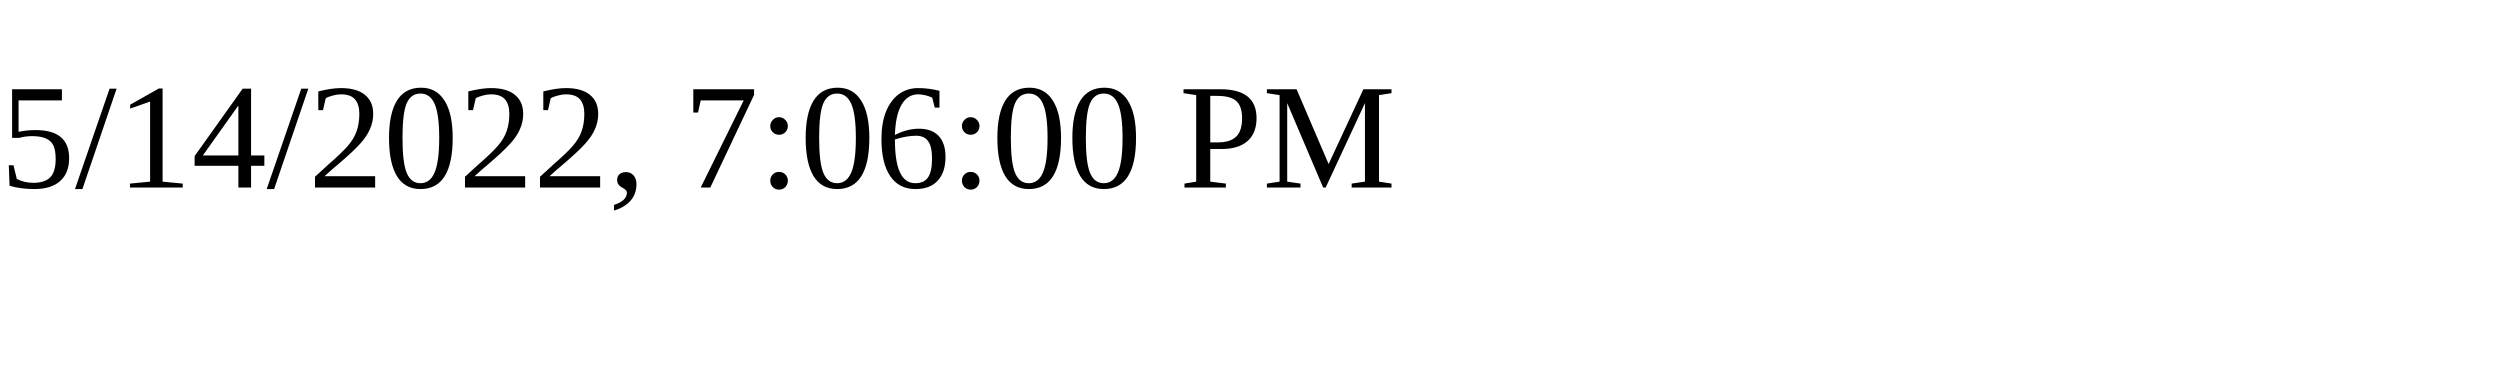
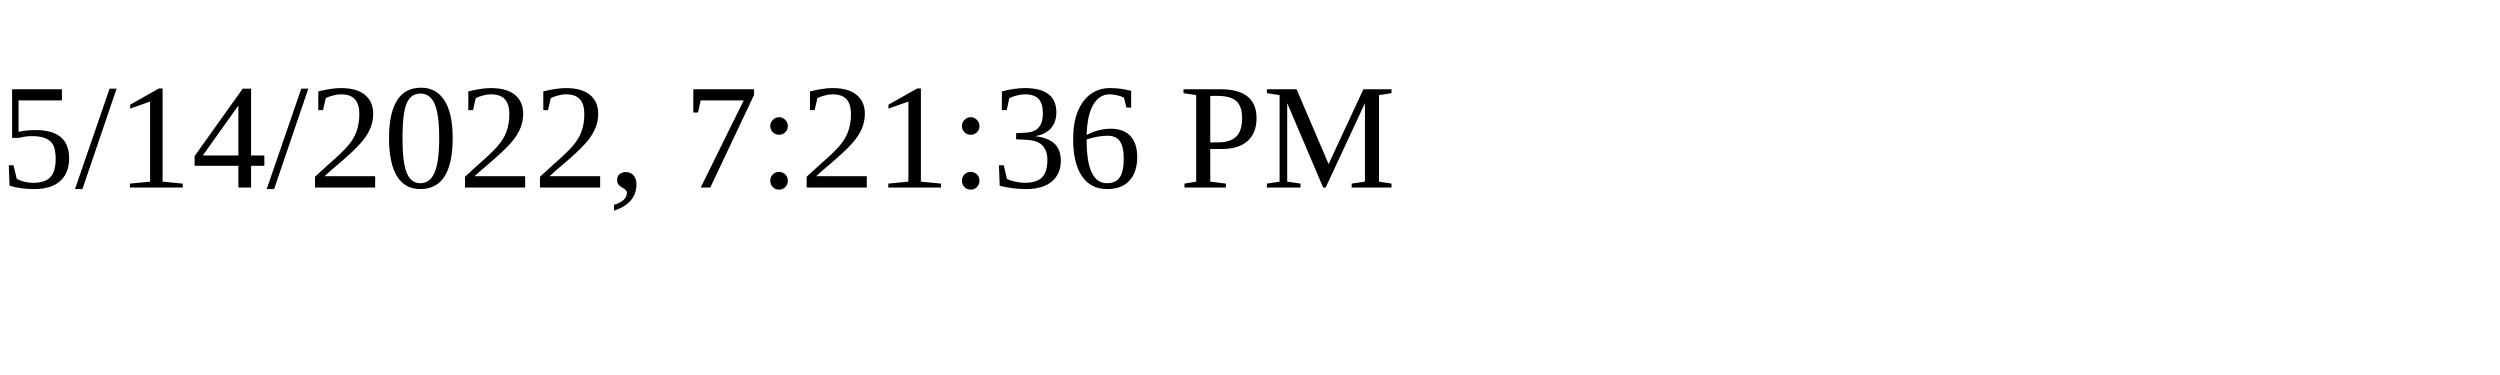
<svg xmlns="http://www.w3.org/2000/svg" height="30" width="200">
-   <text x="0" y="15">5/14/2022, 7:06:00 PM</text>
+   <text x="0" y="15">5/14/2022, 7:21:36 PM</text>
</svg>
